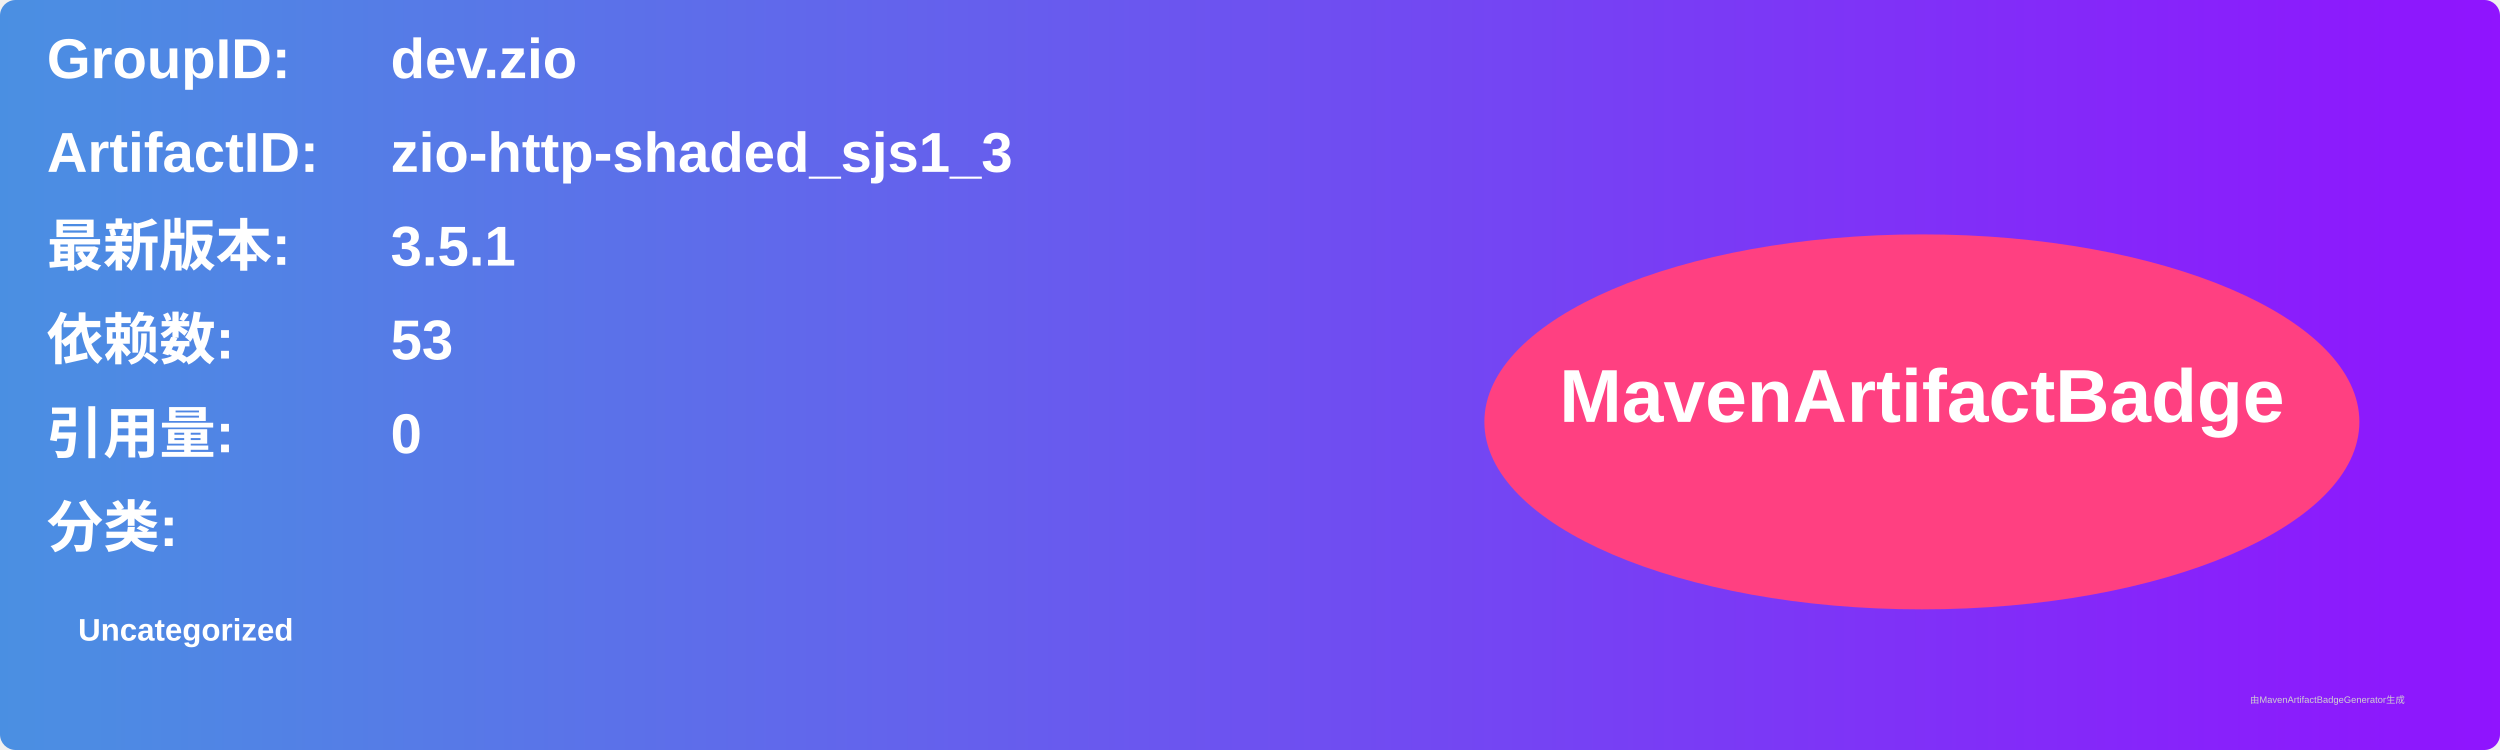
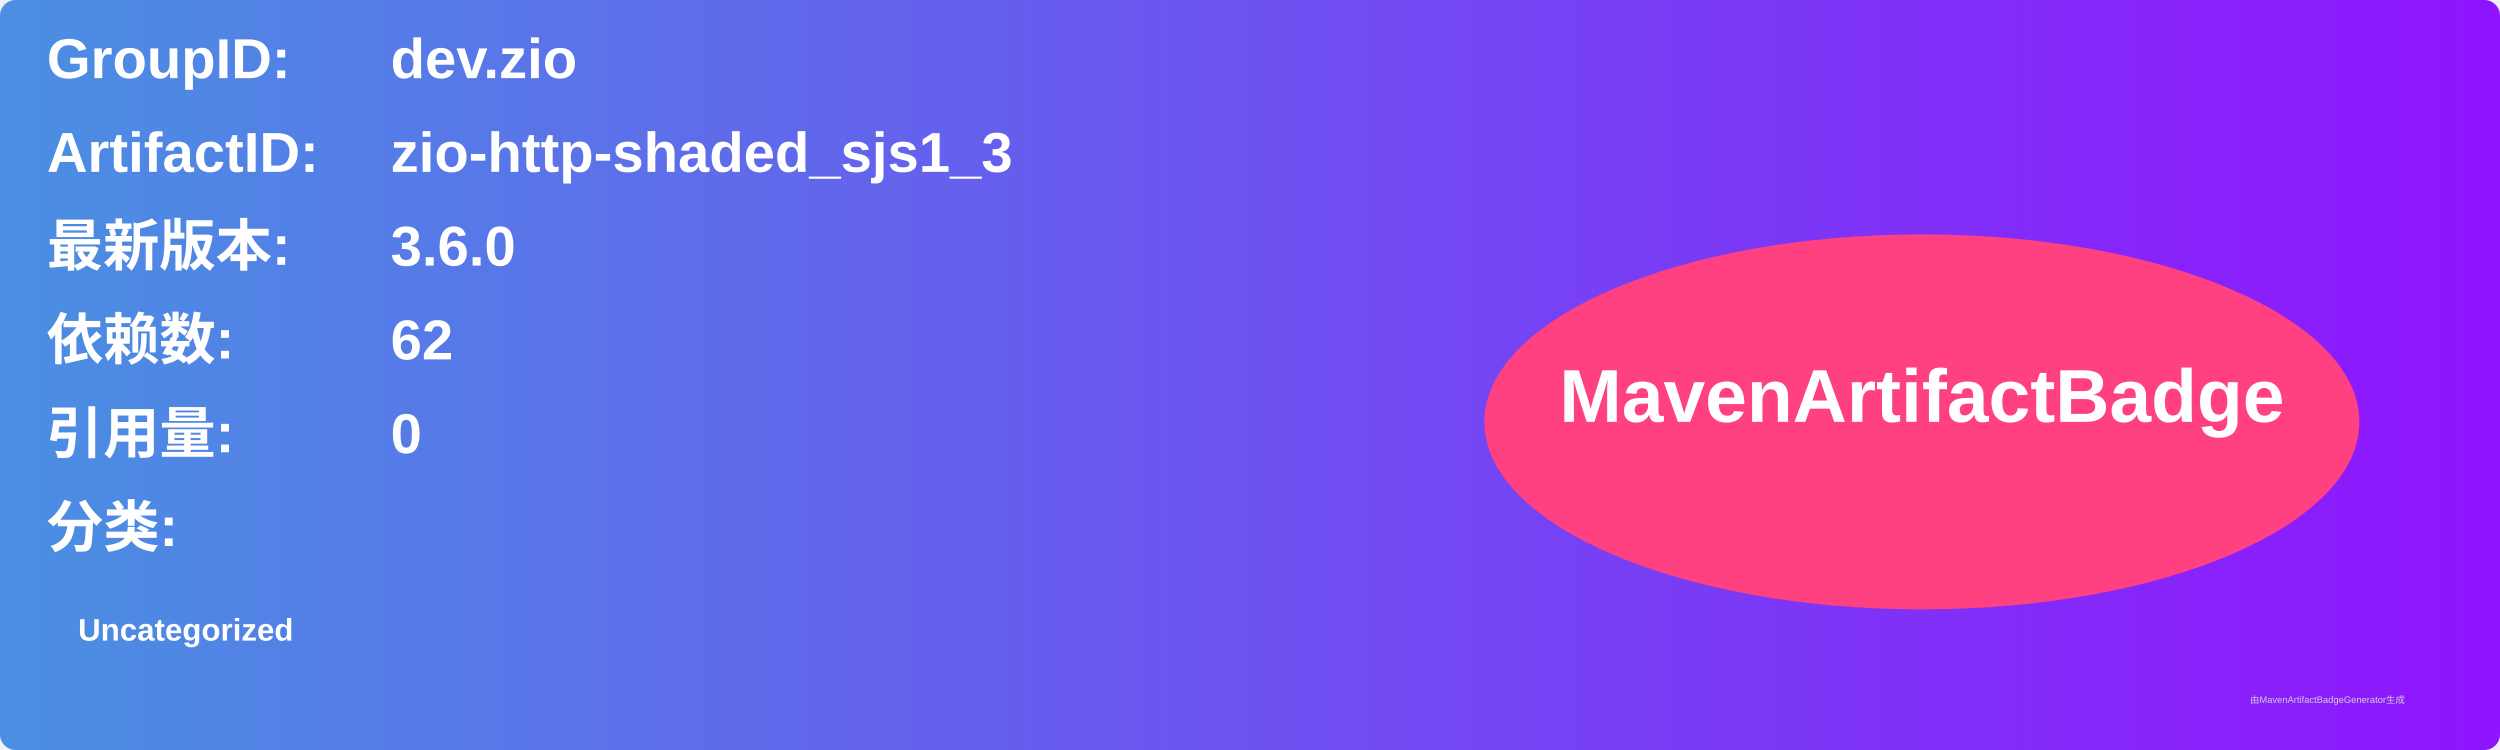
<svg xmlns="http://www.w3.org/2000/svg" width="800" height="240" viewBox="0 0 800 240">
  <linearGradient id="grad" x1="0%" y1="0%" x2="100%" y2="0%">
    <stop offset="0%" stop-color="#4a90e2" />
    <stop offset="100%" stop-color="#9013fe" />
  </linearGradient>
  <rect width="100%" height="100%" rx="5" ry="5" fill="url(#grad)" />
  <g transform="translate(15, 15)">
    <text x="0" y="10" font-family="Arial" font-size="18" fill="white" font-weight="bold" width="260">GroupID:</text>
    <text x="110" y="10" font-family="Arial" font-size="18" fill="white" font-weight="bold" width="460">dev.zio</text>
    <text x="0" y="40" font-family="Arial" font-size="18" fill="white" font-weight="bold" width="260">ArtifactID:</text>
    <text x="110" y="40" font-family="Arial" font-size="18" fill="white" font-weight="bold" width="460">zio-http-shaded_sjs1_3</text>
    <text x="0" y="70" font-family="Arial" font-size="18" fill="white" font-weight="bold">最新版本:</text>
    <text x="110" y="70" font-family="Arial" font-size="18" fill="white" font-weight="bold">
-       <tspan font-weight="bold">3.5.1</tspan>
+       <tspan font-weight="bold">3.6.0</tspan>
    </text>
    <text x="0" y="100" font-family="Arial" font-size="18" fill="white" font-weight="bold">依赖数: </text>
    <text x="110" y="100" font-family="Arial" font-size="18" fill="white">
-       <tspan font-weight="bold">53</tspan>
+       <tspan font-weight="bold">62</tspan>
    </text>
    <text x="0" y="130" font-family="Arial" font-size="18" fill="white" font-weight="bold">引用量: </text>
    <text x="110" y="130" font-family="Arial" font-size="18" fill="white">
      <tspan font-weight="bold">0</tspan>
    </text>
    <text x="0" y="160" font-family="Arial" font-size="18" fill="white" font-weight="bold">分类:</text>
    <text x="10" y="190" font-family="Arial" font-size="10" fill="white">
      <tspan font-weight="bold">Uncategorized</tspan>
    </text>
    <ellipse cx="600" cy="120" rx="140" ry="60" fill="#ff4081" />
    <text x="600" y="120" text-anchor="middle" font-family="Arial" font-size="24" fill="white" font-weight="bold">MavenArtifactBadge</text>
  </g>
  <text x="720" y="225" font-family="Arial" font-size="3" fill="#d0d0d0">由MavenArtifactBadgeGenerator生成</text>
</svg>
